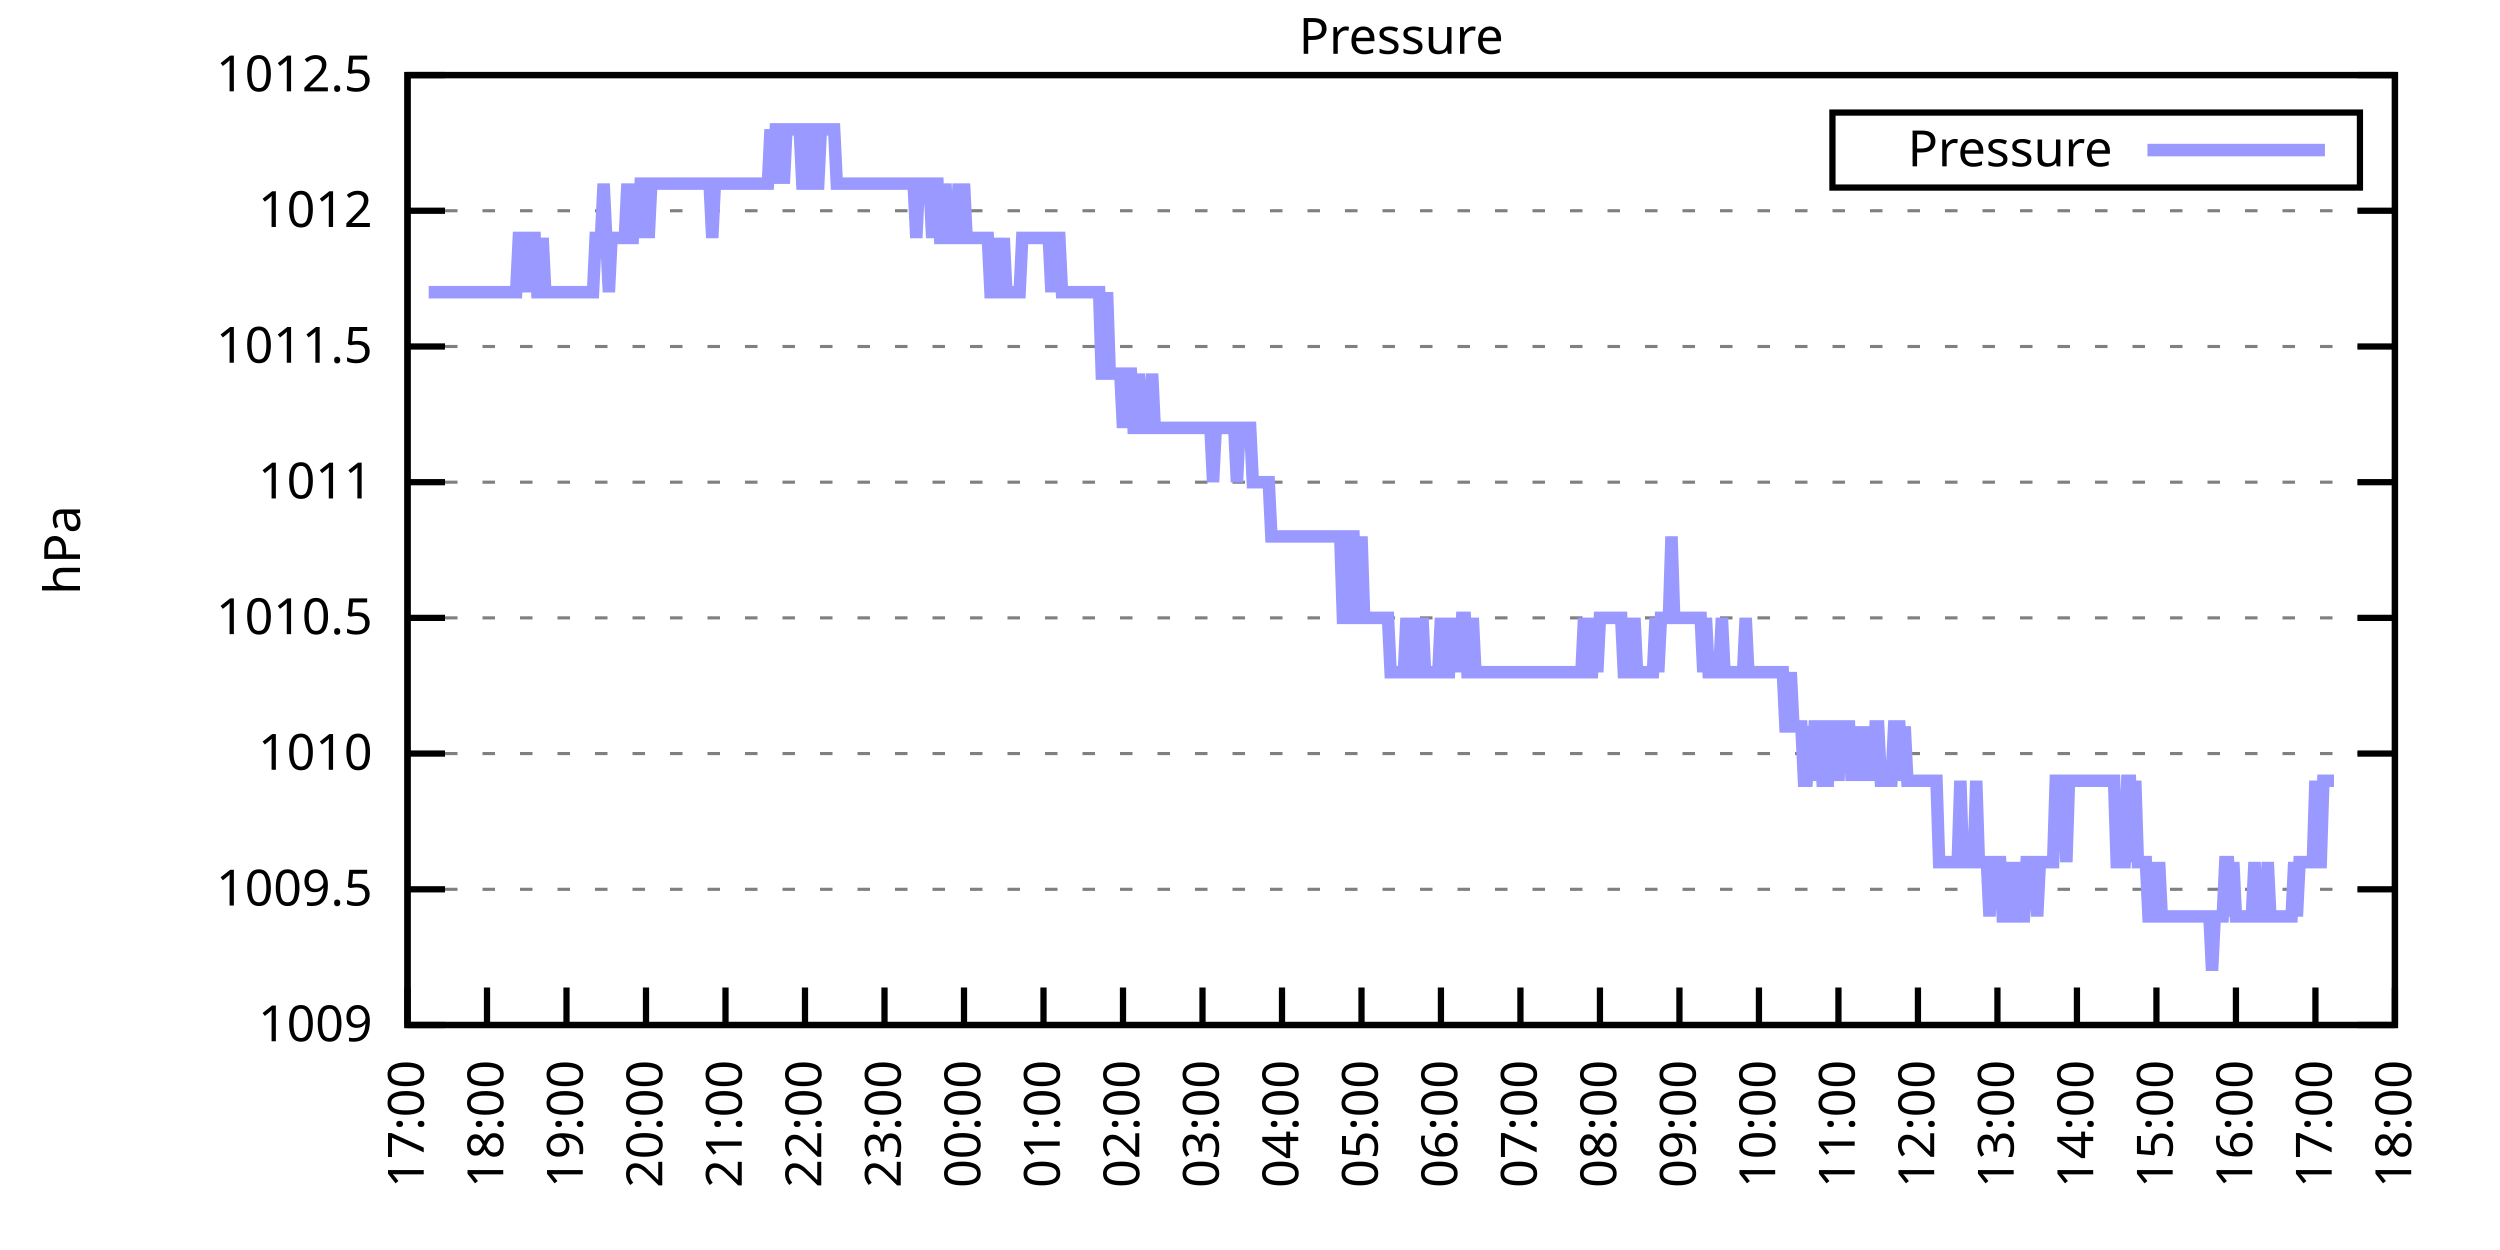
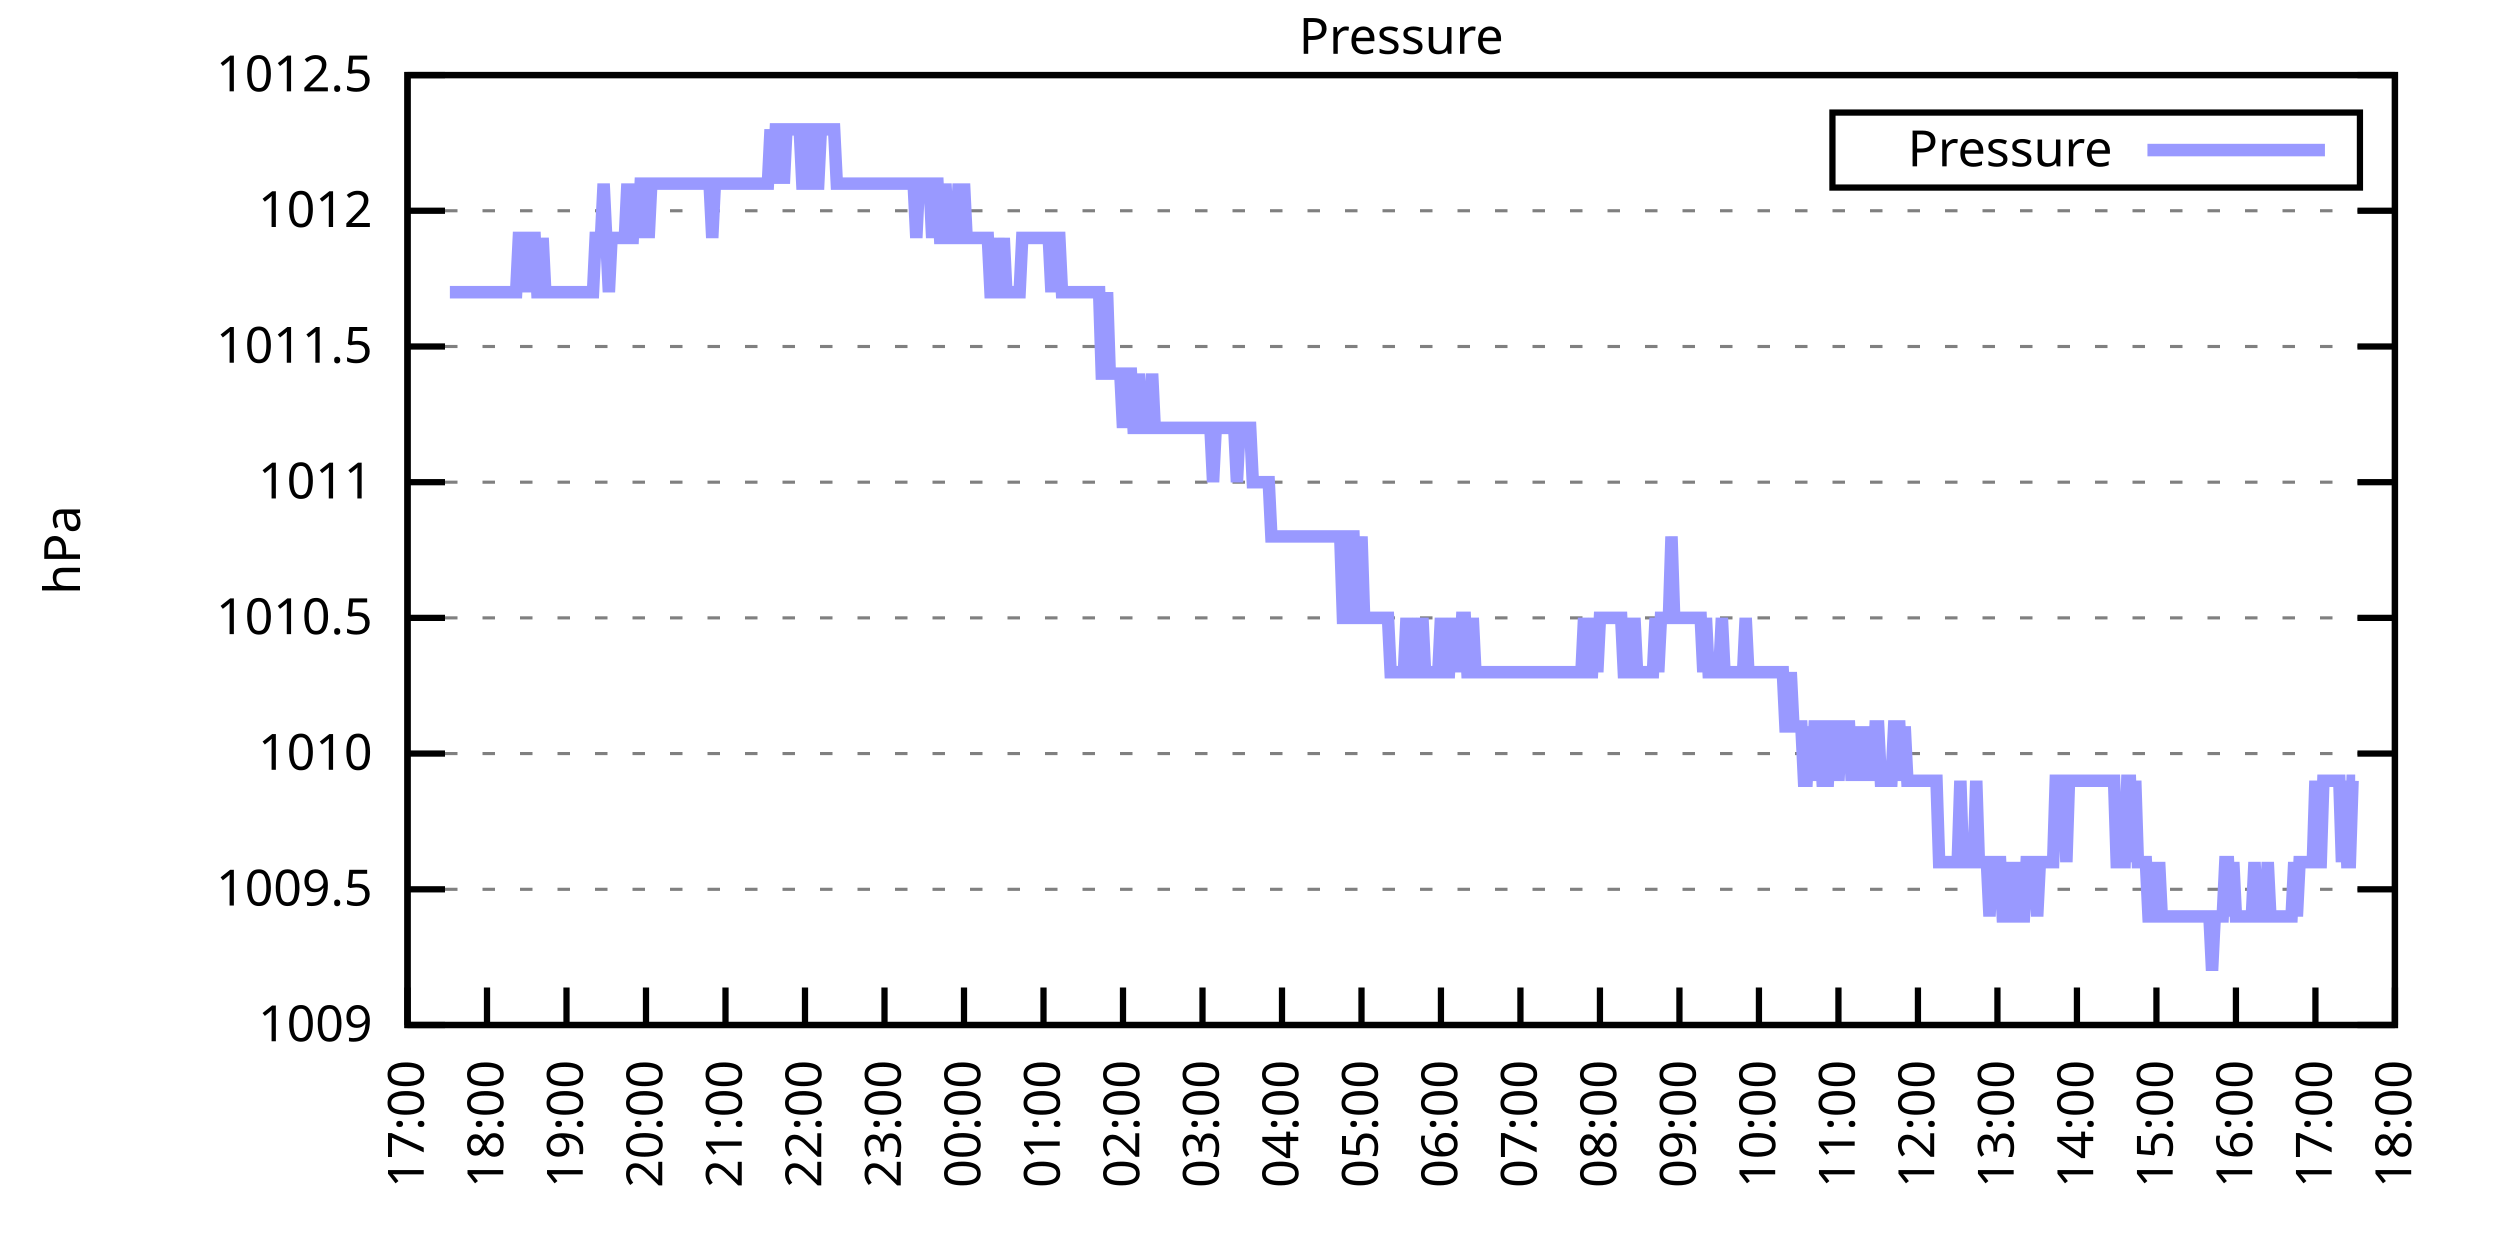
<svg xmlns="http://www.w3.org/2000/svg" xmlns:xlink="http://www.w3.org/1999/xlink" width="400" height="200" viewBox="0 0 400 200">
  <g id="gnuplot_canvas">
    <rect x="0" y="0" width="400" height="200" fill="none" />
    <defs>
      <circle id="gpDot" r="0.5" stroke-width="0.5" stroke="currentColor" />
      <path id="gpPt0" stroke-width="0.333" stroke="currentColor" d="M-1,0 h2 M0,-1 v2" />
      <path id="gpPt1" stroke-width="0.333" stroke="currentColor" d="M-1,-1 L1,1 M1,-1 L-1,1" />
      <path id="gpPt2" stroke-width="0.333" stroke="currentColor" d="M-1,0 L1,0 M0,-1 L0,1 M-1,-1 L1,1 M-1,1 L1,-1" />
      <rect id="gpPt3" stroke-width="0.333" stroke="currentColor" x="-1" y="-1" width="2" height="2" />
      <rect id="gpPt4" stroke-width="0.333" stroke="currentColor" fill="currentColor" x="-1" y="-1" width="2" height="2" />
      <circle id="gpPt5" stroke-width="0.333" stroke="currentColor" cx="0" cy="0" r="1" />
      <use xlink:href="#gpPt5" id="gpPt6" fill="currentColor" stroke="none" />
      <path id="gpPt7" stroke-width="0.333" stroke="currentColor" d="M0,-1.33 L-1.33,0.67 L1.33,0.67 z" />
      <use xlink:href="#gpPt7" id="gpPt8" fill="currentColor" stroke="none" />
      <use xlink:href="#gpPt7" id="gpPt9" stroke="currentColor" transform="rotate(180)" />
      <use xlink:href="#gpPt9" id="gpPt10" fill="currentColor" stroke="none" />
      <use xlink:href="#gpPt3" id="gpPt11" stroke="currentColor" transform="rotate(45)" />
      <use xlink:href="#gpPt11" id="gpPt12" fill="currentColor" stroke="none" />
      <path id="gpPt13" stroke-width="0.333" stroke="currentColor" d="M0,1.330 L1.265,0.411 L0.782,-1.067 L-0.782,-1.076 L-1.265,0.411 z" />
      <use xlink:href="#gpPt13" id="gpPt14" fill="currentColor" stroke="none" />
      <filter id="textbox" filterUnits="objectBoundingBox" x="0" y="0" height="1" width="1">
        <feFlood flood-color="white" flood-opacity="1" result="bgnd" />
        <feComposite in="SourceGraphic" in2="bgnd" operator="atop" />
      </filter>
      <filter id="greybox" filterUnits="objectBoundingBox" x="0" y="0" height="1" width="1">
        <feFlood flood-color="lightgrey" flood-opacity="1" result="grey" />
        <feComposite in="SourceGraphic" in2="grey" operator="atop" />
      </filter>
    </defs>
    <g fill="none" color="white" stroke="currentColor" stroke-width="1.00" stroke-linecap="butt" stroke-linejoin="miter">
</g>
    <g fill="none" color="black" stroke="currentColor" stroke-width="1.00" stroke-linecap="butt" stroke-linejoin="miter">
      <g stroke="none" shape-rendering="crispEdges">
        <polygon fill="rgb(255, 255, 255)" points="65.20,164.00 383.18,164.00 383.18,12.02 65.20,12.02 " />
      </g>
    </g>
    <g fill="none" color="black" stroke="currentColor" stroke-width="1.00" stroke-linecap="butt" stroke-linejoin="miter">
</g>
    <g fill="none" color="black" stroke="black" stroke-width="0.50" stroke-linecap="butt" stroke-linejoin="miter">
</g>
    <g fill="none" color="gray" stroke="currentColor" stroke-width="0.50" stroke-linecap="butt" stroke-linejoin="miter">
      <path stroke="gray" stroke-dasharray="2,4" class="gridline" d="M65.20,164.00 L383.19,164.00  " />
    </g>
    <g fill="none" color="gray" stroke="gray" stroke-width="1.00" stroke-linecap="butt" stroke-linejoin="miter">
</g>
    <g fill="none" color="black" stroke="currentColor" stroke-width="1.00" stroke-linecap="butt" stroke-linejoin="miter">
      <path stroke="black" d="M65.20,164.00 L71.20,164.00 M383.19,164.00 L377.19,164.00  " />
      <g transform="translate(59.60,166.60)" stroke="none" fill="black" font-family="Sans" font-size="8.00" text-anchor="end">
        <text>
          <tspan font-family="Sans"> 1009</tspan>
        </text>
      </g>
    </g>
    <g fill="none" color="black" stroke="currentColor" stroke-width="1.00" stroke-linecap="butt" stroke-linejoin="miter">
</g>
    <g fill="none" color="black" stroke="black" stroke-width="0.50" stroke-linecap="butt" stroke-linejoin="miter">
</g>
    <g fill="none" color="gray" stroke="currentColor" stroke-width="0.50" stroke-linecap="butt" stroke-linejoin="miter">
      <path stroke="gray" stroke-dasharray="2,4" class="gridline" d="M65.20,142.29 L383.19,142.29  " />
    </g>
    <g fill="none" color="gray" stroke="gray" stroke-width="1.00" stroke-linecap="butt" stroke-linejoin="miter">
</g>
    <g fill="none" color="black" stroke="currentColor" stroke-width="1.00" stroke-linecap="butt" stroke-linejoin="miter">
      <path stroke="black" d="M65.20,142.29 L71.20,142.29 M383.19,142.29 L377.19,142.29  " />
      <g transform="translate(59.60,144.89)" stroke="none" fill="black" font-family="Sans" font-size="8.00" text-anchor="end">
        <text>
          <tspan font-family="Sans"> 1009.5</tspan>
        </text>
      </g>
    </g>
    <g fill="none" color="black" stroke="currentColor" stroke-width="1.00" stroke-linecap="butt" stroke-linejoin="miter">
</g>
    <g fill="none" color="black" stroke="black" stroke-width="0.50" stroke-linecap="butt" stroke-linejoin="miter">
</g>
    <g fill="none" color="gray" stroke="currentColor" stroke-width="0.50" stroke-linecap="butt" stroke-linejoin="miter">
      <path stroke="gray" stroke-dasharray="2,4" class="gridline" d="M65.20,120.57 L383.19,120.57  " />
    </g>
    <g fill="none" color="gray" stroke="gray" stroke-width="1.00" stroke-linecap="butt" stroke-linejoin="miter">
</g>
    <g fill="none" color="black" stroke="currentColor" stroke-width="1.00" stroke-linecap="butt" stroke-linejoin="miter">
      <path stroke="black" d="M65.20,120.57 L71.20,120.57 M383.19,120.57 L377.19,120.57  " />
      <g transform="translate(59.60,123.17)" stroke="none" fill="black" font-family="Sans" font-size="8.00" text-anchor="end">
        <text>
          <tspan font-family="Sans"> 1010</tspan>
        </text>
      </g>
    </g>
    <g fill="none" color="black" stroke="currentColor" stroke-width="1.00" stroke-linecap="butt" stroke-linejoin="miter">
</g>
    <g fill="none" color="black" stroke="black" stroke-width="0.50" stroke-linecap="butt" stroke-linejoin="miter">
</g>
    <g fill="none" color="gray" stroke="currentColor" stroke-width="0.50" stroke-linecap="butt" stroke-linejoin="miter">
      <path stroke="gray" stroke-dasharray="2,4" class="gridline" d="M65.20,98.86 L383.19,98.86  " />
    </g>
    <g fill="none" color="gray" stroke="gray" stroke-width="1.00" stroke-linecap="butt" stroke-linejoin="miter">
</g>
    <g fill="none" color="black" stroke="currentColor" stroke-width="1.00" stroke-linecap="butt" stroke-linejoin="miter">
      <path stroke="black" d="M65.20,98.86 L71.20,98.86 M383.19,98.86 L377.19,98.86  " />
      <g transform="translate(59.60,101.46)" stroke="none" fill="black" font-family="Sans" font-size="8.00" text-anchor="end">
        <text>
          <tspan font-family="Sans"> 1010.5</tspan>
        </text>
      </g>
    </g>
    <g fill="none" color="black" stroke="currentColor" stroke-width="1.00" stroke-linecap="butt" stroke-linejoin="miter">
</g>
    <g fill="none" color="black" stroke="black" stroke-width="0.50" stroke-linecap="butt" stroke-linejoin="miter">
</g>
    <g fill="none" color="gray" stroke="currentColor" stroke-width="0.50" stroke-linecap="butt" stroke-linejoin="miter">
      <path stroke="gray" stroke-dasharray="2,4" class="gridline" d="M65.20,77.15 L383.19,77.15  " />
    </g>
    <g fill="none" color="gray" stroke="gray" stroke-width="1.00" stroke-linecap="butt" stroke-linejoin="miter">
</g>
    <g fill="none" color="black" stroke="currentColor" stroke-width="1.00" stroke-linecap="butt" stroke-linejoin="miter">
      <path stroke="black" d="M65.20,77.15 L71.20,77.15 M383.19,77.15 L377.19,77.15  " />
      <g transform="translate(59.60,79.75)" stroke="none" fill="black" font-family="Sans" font-size="8.00" text-anchor="end">
        <text>
          <tspan font-family="Sans"> 1011</tspan>
        </text>
      </g>
    </g>
    <g fill="none" color="black" stroke="currentColor" stroke-width="1.00" stroke-linecap="butt" stroke-linejoin="miter">
</g>
    <g fill="none" color="black" stroke="black" stroke-width="0.50" stroke-linecap="butt" stroke-linejoin="miter">
</g>
    <g fill="none" color="gray" stroke="currentColor" stroke-width="0.50" stroke-linecap="butt" stroke-linejoin="miter">
      <path stroke="gray" stroke-dasharray="2,4" class="gridline" d="M65.20,55.44 L383.19,55.44  " />
    </g>
    <g fill="none" color="gray" stroke="gray" stroke-width="1.00" stroke-linecap="butt" stroke-linejoin="miter">
</g>
    <g fill="none" color="black" stroke="currentColor" stroke-width="1.00" stroke-linecap="butt" stroke-linejoin="miter">
      <path stroke="black" d="M65.20,55.44 L71.20,55.44 M383.19,55.44 L377.19,55.44  " />
      <g transform="translate(59.60,58.04)" stroke="none" fill="black" font-family="Sans" font-size="8.00" text-anchor="end">
        <text>
          <tspan font-family="Sans"> 1011.5</tspan>
        </text>
      </g>
    </g>
    <g fill="none" color="black" stroke="currentColor" stroke-width="1.00" stroke-linecap="butt" stroke-linejoin="miter">
</g>
    <g fill="none" color="black" stroke="black" stroke-width="0.50" stroke-linecap="butt" stroke-linejoin="miter">
</g>
    <g fill="none" color="gray" stroke="currentColor" stroke-width="0.50" stroke-linecap="butt" stroke-linejoin="miter">
      <path stroke="gray" stroke-dasharray="2,4" class="gridline" d="M65.20,33.72 L383.19,33.72  " />
    </g>
    <g fill="none" color="gray" stroke="gray" stroke-width="1.00" stroke-linecap="butt" stroke-linejoin="miter">
</g>
    <g fill="none" color="black" stroke="currentColor" stroke-width="1.00" stroke-linecap="butt" stroke-linejoin="miter">
      <path stroke="black" d="M65.20,33.72 L71.20,33.72 M383.19,33.72 L377.19,33.72  " />
      <g transform="translate(59.60,36.32)" stroke="none" fill="black" font-family="Sans" font-size="8.00" text-anchor="end">
        <text>
          <tspan font-family="Sans"> 1012</tspan>
        </text>
      </g>
    </g>
    <g fill="none" color="black" stroke="currentColor" stroke-width="1.00" stroke-linecap="butt" stroke-linejoin="miter">
</g>
    <g fill="none" color="black" stroke="black" stroke-width="0.50" stroke-linecap="butt" stroke-linejoin="miter">
</g>
    <g fill="none" color="gray" stroke="currentColor" stroke-width="0.50" stroke-linecap="butt" stroke-linejoin="miter">
      <path stroke="gray" stroke-dasharray="2,4" class="gridline" d="M65.20,12.01 L383.19,12.01  " />
    </g>
    <g fill="none" color="gray" stroke="gray" stroke-width="1.00" stroke-linecap="butt" stroke-linejoin="miter">
</g>
    <g fill="none" color="black" stroke="currentColor" stroke-width="1.00" stroke-linecap="butt" stroke-linejoin="miter">
      <path stroke="black" d="M65.20,12.01 L71.20,12.01 M383.19,12.01 L377.19,12.01  " />
      <g transform="translate(59.60,14.61)" stroke="none" fill="black" font-family="Sans" font-size="8.00" text-anchor="end">
        <text>
          <tspan font-family="Sans"> 1012.5</tspan>
        </text>
      </g>
    </g>
    <g fill="none" color="black" stroke="currentColor" stroke-width="1.00" stroke-linecap="butt" stroke-linejoin="miter">
      <path stroke="black" d="M65.20,164.00 L65.20,158.00  " />
      <g transform="translate(67.80,169.60) rotate(270.00)" stroke="none" fill="black" font-family="Sans" font-size="8.00" text-anchor="end">
        <text>
          <tspan font-family="Sans">17:00</tspan>
        </text>
      </g>
    </g>
    <g fill="none" color="black" stroke="currentColor" stroke-width="1.00" stroke-linecap="butt" stroke-linejoin="miter">
      <path stroke="black" d="M77.92,164.00 L77.92,158.00  " />
      <g transform="translate(80.52,169.60) rotate(270.00)" stroke="none" fill="black" font-family="Sans" font-size="8.00" text-anchor="end">
        <text>
          <tspan font-family="Sans">18:00</tspan>
        </text>
      </g>
    </g>
    <g fill="none" color="black" stroke="currentColor" stroke-width="1.00" stroke-linecap="butt" stroke-linejoin="miter">
      <path stroke="black" d="M90.64,164.00 L90.64,158.00  " />
      <g transform="translate(93.24,169.60) rotate(270.00)" stroke="none" fill="black" font-family="Sans" font-size="8.00" text-anchor="end">
        <text>
          <tspan font-family="Sans">19:00</tspan>
        </text>
      </g>
    </g>
    <g fill="none" color="black" stroke="currentColor" stroke-width="1.00" stroke-linecap="butt" stroke-linejoin="miter">
      <path stroke="black" d="M103.36,164.00 L103.36,158.00  " />
      <g transform="translate(105.96,169.60) rotate(270.00)" stroke="none" fill="black" font-family="Sans" font-size="8.00" text-anchor="end">
        <text>
          <tspan font-family="Sans">20:00</tspan>
        </text>
      </g>
    </g>
    <g fill="none" color="black" stroke="currentColor" stroke-width="1.00" stroke-linecap="butt" stroke-linejoin="miter">
      <path stroke="black" d="M116.08,164.00 L116.08,158.00  " />
      <g transform="translate(118.68,169.60) rotate(270.00)" stroke="none" fill="black" font-family="Sans" font-size="8.00" text-anchor="end">
        <text>
          <tspan font-family="Sans">21:00</tspan>
        </text>
      </g>
    </g>
    <g fill="none" color="black" stroke="currentColor" stroke-width="1.00" stroke-linecap="butt" stroke-linejoin="miter">
      <path stroke="black" d="M128.80,164.00 L128.80,158.00  " />
      <g transform="translate(131.40,169.60) rotate(270.00)" stroke="none" fill="black" font-family="Sans" font-size="8.00" text-anchor="end">
        <text>
          <tspan font-family="Sans">22:00</tspan>
        </text>
      </g>
    </g>
    <g fill="none" color="black" stroke="currentColor" stroke-width="1.00" stroke-linecap="butt" stroke-linejoin="miter">
      <path stroke="black" d="M141.52,164.00 L141.52,158.00  " />
      <g transform="translate(144.12,169.60) rotate(270.00)" stroke="none" fill="black" font-family="Sans" font-size="8.00" text-anchor="end">
        <text>
          <tspan font-family="Sans">23:00</tspan>
        </text>
      </g>
    </g>
    <g fill="none" color="black" stroke="currentColor" stroke-width="1.00" stroke-linecap="butt" stroke-linejoin="miter">
      <path stroke="black" d="M154.24,164.00 L154.24,158.00  " />
      <g transform="translate(156.84,169.60) rotate(270.00)" stroke="none" fill="black" font-family="Sans" font-size="8.00" text-anchor="end">
        <text>
          <tspan font-family="Sans">00:00</tspan>
        </text>
      </g>
    </g>
    <g fill="none" color="black" stroke="currentColor" stroke-width="1.00" stroke-linecap="butt" stroke-linejoin="miter">
      <path stroke="black" d="M166.96,164.00 L166.96,158.00  " />
      <g transform="translate(169.56,169.60) rotate(270.00)" stroke="none" fill="black" font-family="Sans" font-size="8.00" text-anchor="end">
        <text>
          <tspan font-family="Sans">01:00</tspan>
        </text>
      </g>
    </g>
    <g fill="none" color="black" stroke="currentColor" stroke-width="1.00" stroke-linecap="butt" stroke-linejoin="miter">
      <path stroke="black" d="M179.68,164.00 L179.68,158.00  " />
      <g transform="translate(182.28,169.60) rotate(270.00)" stroke="none" fill="black" font-family="Sans" font-size="8.00" text-anchor="end">
        <text>
          <tspan font-family="Sans">02:00</tspan>
        </text>
      </g>
    </g>
    <g fill="none" color="black" stroke="currentColor" stroke-width="1.00" stroke-linecap="butt" stroke-linejoin="miter">
      <path stroke="black" d="M192.40,164.00 L192.40,158.00  " />
      <g transform="translate(195.00,169.60) rotate(270.00)" stroke="none" fill="black" font-family="Sans" font-size="8.00" text-anchor="end">
        <text>
          <tspan font-family="Sans">03:00</tspan>
        </text>
      </g>
    </g>
    <g fill="none" color="black" stroke="currentColor" stroke-width="1.00" stroke-linecap="butt" stroke-linejoin="miter">
      <path stroke="black" d="M205.12,164.00 L205.12,158.00  " />
      <g transform="translate(207.72,169.60) rotate(270.00)" stroke="none" fill="black" font-family="Sans" font-size="8.00" text-anchor="end">
        <text>
          <tspan font-family="Sans">04:00</tspan>
        </text>
      </g>
    </g>
    <g fill="none" color="black" stroke="currentColor" stroke-width="1.00" stroke-linecap="butt" stroke-linejoin="miter">
      <path stroke="black" d="M217.84,164.00 L217.84,158.00  " />
      <g transform="translate(220.44,169.60) rotate(270.00)" stroke="none" fill="black" font-family="Sans" font-size="8.00" text-anchor="end">
        <text>
          <tspan font-family="Sans">05:00</tspan>
        </text>
      </g>
    </g>
    <g fill="none" color="black" stroke="currentColor" stroke-width="1.00" stroke-linecap="butt" stroke-linejoin="miter">
      <path stroke="black" d="M230.55,164.00 L230.55,158.00  " />
      <g transform="translate(233.15,169.60) rotate(270.00)" stroke="none" fill="black" font-family="Sans" font-size="8.00" text-anchor="end">
        <text>
          <tspan font-family="Sans">06:00</tspan>
        </text>
      </g>
    </g>
    <g fill="none" color="black" stroke="currentColor" stroke-width="1.00" stroke-linecap="butt" stroke-linejoin="miter">
      <path stroke="black" d="M243.27,164.00 L243.27,158.00  " />
      <g transform="translate(245.87,169.60) rotate(270.00)" stroke="none" fill="black" font-family="Sans" font-size="8.00" text-anchor="end">
        <text>
          <tspan font-family="Sans">07:00</tspan>
        </text>
      </g>
    </g>
    <g fill="none" color="black" stroke="currentColor" stroke-width="1.00" stroke-linecap="butt" stroke-linejoin="miter">
      <path stroke="black" d="M255.99,164.00 L255.99,158.00  " />
      <g transform="translate(258.59,169.60) rotate(270.00)" stroke="none" fill="black" font-family="Sans" font-size="8.00" text-anchor="end">
        <text>
          <tspan font-family="Sans">08:00</tspan>
        </text>
      </g>
    </g>
    <g fill="none" color="black" stroke="currentColor" stroke-width="1.00" stroke-linecap="butt" stroke-linejoin="miter">
      <path stroke="black" d="M268.71,164.00 L268.71,158.00  " />
      <g transform="translate(271.31,169.60) rotate(270.00)" stroke="none" fill="black" font-family="Sans" font-size="8.00" text-anchor="end">
        <text>
          <tspan font-family="Sans">09:00</tspan>
        </text>
      </g>
    </g>
    <g fill="none" color="black" stroke="currentColor" stroke-width="1.00" stroke-linecap="butt" stroke-linejoin="miter">
      <path stroke="black" d="M281.43,164.00 L281.43,158.00  " />
      <g transform="translate(284.03,169.60) rotate(270.00)" stroke="none" fill="black" font-family="Sans" font-size="8.00" text-anchor="end">
        <text>
          <tspan font-family="Sans">10:00</tspan>
        </text>
      </g>
    </g>
    <g fill="none" color="black" stroke="currentColor" stroke-width="1.00" stroke-linecap="butt" stroke-linejoin="miter">
      <path stroke="black" d="M294.15,164.00 L294.15,158.00  " />
      <g transform="translate(296.75,169.60) rotate(270.00)" stroke="none" fill="black" font-family="Sans" font-size="8.00" text-anchor="end">
        <text>
          <tspan font-family="Sans">11:00</tspan>
        </text>
      </g>
    </g>
    <g fill="none" color="black" stroke="currentColor" stroke-width="1.00" stroke-linecap="butt" stroke-linejoin="miter">
      <path stroke="black" d="M306.87,164.00 L306.87,158.00  " />
      <g transform="translate(309.47,169.60) rotate(270.00)" stroke="none" fill="black" font-family="Sans" font-size="8.00" text-anchor="end">
        <text>
          <tspan font-family="Sans">12:00</tspan>
        </text>
      </g>
    </g>
    <g fill="none" color="black" stroke="currentColor" stroke-width="1.00" stroke-linecap="butt" stroke-linejoin="miter">
      <path stroke="black" d="M319.59,164.00 L319.59,158.00  " />
      <g transform="translate(322.19,169.60) rotate(270.00)" stroke="none" fill="black" font-family="Sans" font-size="8.00" text-anchor="end">
        <text>
          <tspan font-family="Sans">13:00</tspan>
        </text>
      </g>
    </g>
    <g fill="none" color="black" stroke="currentColor" stroke-width="1.00" stroke-linecap="butt" stroke-linejoin="miter">
      <path stroke="black" d="M332.31,164.00 L332.31,158.00  " />
      <g transform="translate(334.91,169.60) rotate(270.00)" stroke="none" fill="black" font-family="Sans" font-size="8.00" text-anchor="end">
        <text>
          <tspan font-family="Sans">14:00</tspan>
        </text>
      </g>
    </g>
    <g fill="none" color="black" stroke="currentColor" stroke-width="1.00" stroke-linecap="butt" stroke-linejoin="miter">
      <path stroke="black" d="M345.03,164.00 L345.03,158.00  " />
      <g transform="translate(347.63,169.60) rotate(270.00)" stroke="none" fill="black" font-family="Sans" font-size="8.00" text-anchor="end">
        <text>
          <tspan font-family="Sans">15:00</tspan>
        </text>
      </g>
    </g>
    <g fill="none" color="black" stroke="currentColor" stroke-width="1.00" stroke-linecap="butt" stroke-linejoin="miter">
      <path stroke="black" d="M357.75,164.00 L357.75,158.00  " />
      <g transform="translate(360.35,169.60) rotate(270.00)" stroke="none" fill="black" font-family="Sans" font-size="8.00" text-anchor="end">
        <text>
          <tspan font-family="Sans">16:00</tspan>
        </text>
      </g>
    </g>
    <g fill="none" color="black" stroke="currentColor" stroke-width="1.00" stroke-linecap="butt" stroke-linejoin="miter">
      <path stroke="black" d="M370.47,164.00 L370.47,158.00  " />
      <g transform="translate(373.07,169.60) rotate(270.00)" stroke="none" fill="black" font-family="Sans" font-size="8.00" text-anchor="end">
        <text>
          <tspan font-family="Sans">17:00</tspan>
        </text>
      </g>
    </g>
    <g fill="none" color="black" stroke="currentColor" stroke-width="1.00" stroke-linecap="butt" stroke-linejoin="miter">
      <path stroke="black" d="M383.19,164.00 L383.19,158.00  " />
      <g transform="translate(385.79,169.60) rotate(270.00)" stroke="none" fill="black" font-family="Sans" font-size="8.00" text-anchor="end">
        <text>
          <tspan font-family="Sans">18:00</tspan>
        </text>
      </g>
    </g>
    <g fill="none" color="black" stroke="currentColor" stroke-width="1.00" stroke-linecap="butt" stroke-linejoin="miter">
</g>
    <g fill="none" color="black" stroke="currentColor" stroke-width="1.00" stroke-linecap="butt" stroke-linejoin="miter">
      <path stroke="black" d="M65.20,12.01 L65.20,164.00 L383.19,164.00 L383.19,12.01 L65.20,12.01 Z  " />
    </g>
    <g fill="none" color="black" stroke="currentColor" stroke-width="1.00" stroke-linecap="butt" stroke-linejoin="miter">
</g>
    <g fill="none" color="black" stroke="currentColor" stroke-width="1.00" stroke-linecap="butt" stroke-linejoin="miter">
      <path stroke="black" d="M293.19,30.01 L293.19,18.01 L377.59,18.01 L377.59,30.01 L293.19,30.01 Z  " />
    </g>
    <g id="Pressure_plot_1">
      <g fill="none" color="white" stroke="black" stroke-width="2.00" stroke-linecap="butt" stroke-linejoin="miter">
</g>
      <g fill="none" color="black" stroke="currentColor" stroke-width="2.00" stroke-linecap="butt" stroke-linejoin="miter">
        <g transform="translate(337.99,26.61)" stroke="none" fill="black" font-family="Sans" font-size="8.00" text-anchor="end">
          <text>
            <tspan font-family="Sans">Pressure</tspan>
          </text>
        </g>
      </g>
      <g fill="none" color="black" stroke="currentColor" stroke-width="2.00" stroke-linecap="butt" stroke-linejoin="miter">
-         <path stroke="rgb(153, 153, 255)" d="M343.59,24.01 L371.99,24.01 M68.59,46.75 L69.02,46.75 L69.44,46.75 L69.86,46.75 L70.29,46.75 L70.71,46.75   L71.14,46.75 L71.56,46.75 L71.98,46.75 L72.41,46.75 L72.83,46.75 L73.26,46.75 L73.68,46.75 L74.10,46.75   L74.53,46.75 L74.95,46.75 L75.38,46.75 L75.80,46.75 L76.22,46.75 L76.65,46.75 L77.07,46.75 L77.50,46.75   L77.92,46.75 L78.34,46.75 L78.77,46.75 L79.19,46.75 L79.62,46.75 L80.04,46.75 L80.46,46.75 L80.89,46.75   L81.31,46.75 L81.74,46.75 L82.16,46.75 L82.58,46.75 L83.01,38.07 L83.43,38.07 L83.86,46.75 L84.28,38.07   L84.70,46.75 L85.13,38.07 L85.55,38.07 L85.98,46.75 L86.40,46.75 L86.82,38.07 L87.25,46.75 L87.67,46.75   L88.10,46.75 L88.52,46.75 L88.94,46.75 L89.37,46.75 L89.79,46.75 L90.22,46.75 L90.64,46.75 L91.06,46.75   L91.49,46.75 L91.91,46.75 L92.34,46.75 L92.76,46.75 L93.18,46.75 L93.61,46.75 L94.03,46.75 L94.46,46.75   L94.88,46.75 L95.30,38.07 L95.73,38.07 L96.15,38.07 L96.58,29.38 L97.00,38.07 L97.42,46.75 L97.85,38.07   L98.27,38.07 L98.69,38.07 L99.12,38.07 L99.54,38.07 L99.97,38.07 L100.39,29.38 L100.81,38.07 L101.24,38.07   L101.66,29.38 L102.09,38.07 L102.51,29.38 L102.93,29.38 L103.36,29.38 L103.78,38.07 L104.21,29.38 L104.63,29.38   L105.05,29.38 L105.48,29.38 L105.90,29.38 L106.33,29.38 L106.75,29.38 L107.17,29.38 L107.60,29.38 L108.02,29.38   L108.45,29.38 L108.87,29.38 L109.29,29.38 L109.72,29.38 L110.14,29.38 L110.57,29.38 L110.99,29.38 L111.41,29.38   L111.84,29.38 L112.26,29.38 L112.69,29.38 L113.11,29.38 L113.53,29.38 L113.96,38.07 L114.38,29.38 L114.81,29.38   L115.23,29.38 L115.65,29.38 L116.08,29.38 L116.50,29.38 L116.93,29.38 L117.35,29.38 L117.77,29.38 L118.20,29.38   L118.62,29.38 L119.05,29.38 L119.47,29.38 L119.89,29.38 L120.32,29.38 L120.74,29.38 L121.17,29.38 L121.59,29.38   L122.01,29.38 L122.44,29.38 L122.86,29.38 L123.29,20.70 L123.71,29.38 L124.13,20.70 L124.56,20.70 L124.98,20.70   L125.41,29.38 L125.83,20.70 L126.25,20.70 L126.68,20.70 L127.10,20.70 L127.53,20.70 L127.95,20.70 L128.37,29.38   L128.80,29.38 L129.22,20.70 L129.65,20.70 L130.07,29.38 L130.49,29.38 L130.92,29.38 L131.34,20.70 L131.77,20.70   L132.19,20.70 L132.61,20.70 L133.04,20.70 L133.46,20.70 L133.89,29.38 L134.31,29.38 L134.73,29.38 L135.16,29.38   L135.58,29.38 L136.01,29.38 L136.43,29.38 L136.85,29.38 L137.28,29.38 L137.70,29.38 L138.13,29.38 L138.55,29.38   L138.97,29.38 L139.40,29.38 L139.82,29.38 L140.25,29.38 L140.67,29.38 L141.09,29.38 L141.52,29.38 L141.94,29.38   L142.37,29.38 L142.79,29.38 L143.21,29.38 L143.64,29.38 L144.06,29.38 L144.49,29.38 L144.91,29.38 L145.33,29.38   L145.76,29.38 L146.18,29.38 L146.61,38.07 L147.03,29.38 L147.45,29.38 L147.88,29.38 L148.30,29.38 L148.73,29.38   L149.15,38.07 L149.57,29.38 L150.00,29.38 L150.42,38.07 L150.85,38.07 L151.27,29.38 L151.69,38.07 L152.12,38.07   L152.54,38.07 L152.97,38.07 L153.39,29.38 L153.81,38.07 L154.24,29.38 L154.66,38.07 L155.09,38.07 L155.51,38.07   L155.93,38.07 L156.36,38.07 L156.78,38.07 L157.21,38.07 L157.63,38.07 L158.05,38.07 L158.48,46.75 L158.90,46.75   L159.33,38.07 L159.75,46.75 L160.17,46.75 L160.60,38.07 L161.02,46.75 L161.44,46.75 L161.87,46.75 L162.29,46.75   L162.72,46.75 L163.14,46.75 L163.56,38.07 L163.99,38.07 L164.41,38.07 L164.84,38.07 L165.26,38.07 L165.68,38.07   L166.11,38.07 L166.53,38.07 L166.96,38.07 L167.38,38.07 L167.80,38.07 L168.23,46.75 L168.65,38.07 L169.08,38.07   L169.50,38.07 L169.92,46.75 L170.35,46.75 L170.77,46.75 L171.20,46.75 L171.62,46.75 L172.04,46.75 L172.47,46.75   L172.89,46.75 L173.32,46.75 L173.74,46.75 L174.16,46.75 L174.59,46.75 L175.01,46.75 L175.44,46.75 L175.86,46.75   L176.28,59.78 L176.71,59.78 L177.13,46.75 L177.56,59.78 L177.98,59.78 L178.40,59.78 L178.83,59.78 L179.25,59.78   L179.68,68.46 L180.10,59.78 L180.52,59.78 L180.95,59.78 L181.37,68.46 L181.80,68.46 L182.22,59.78 L182.64,68.46   L183.07,68.46 L183.49,68.46 L183.92,68.46 L184.34,59.78 L184.76,68.46 L185.19,68.46 L185.61,68.46 L186.04,68.46   L186.46,68.46 L186.88,68.46 L187.31,68.46 L187.73,68.46 L188.16,68.46 L188.58,68.46 L189.00,68.46 L189.43,68.46   L189.85,68.46 L190.28,68.46 L190.70,68.46 L191.12,68.46 L191.55,68.46 L191.97,68.46 L192.40,68.46 L192.82,68.46   L193.24,68.46 L193.67,68.46 L194.09,77.15 L194.52,68.46 L194.94,68.46 L195.36,68.46 L195.79,68.46 L196.21,68.46   L196.64,68.46 L197.06,68.46 L197.48,68.46 L197.91,77.15 L198.33,68.46 L198.76,68.46 L199.18,68.46 L199.60,68.46   L200.03,68.46 L200.45,77.15 L200.88,77.15 L201.30,77.15 L201.72,77.15 L202.15,77.15 L202.57,77.15 L203.00,77.15   L203.42,85.83 L203.84,85.83 L204.27,85.83 L204.69,85.83 L205.12,85.83 L205.54,85.83 L205.96,85.83 L206.39,85.83   L206.81,85.83 L207.24,85.83 L207.66,85.83 L208.08,85.83 L208.51,85.83 L208.93,85.83 L209.36,85.83 L209.78,85.83   L210.20,85.83 L210.63,85.83 L211.05,85.83 L211.48,85.83 L211.90,85.83 L212.32,85.83 L212.75,85.83 L213.17,85.83   L213.60,85.83 L214.02,85.83 L214.44,85.83 L214.87,98.86 L215.29,98.86 L215.72,85.83 L216.14,85.83 L216.56,85.83   L216.99,98.86 L217.41,98.86 L217.84,85.83 L218.26,98.86 L218.68,98.86 L219.11,98.86 L219.53,98.86 L219.96,98.86   L220.38,98.86 L220.80,98.86 L221.23,98.86 L221.65,98.86 L222.08,98.86 L222.50,107.55 L222.92,107.55 L223.35,107.55   L223.77,107.55 L224.20,107.55 L224.62,107.55 L225.04,98.86 L225.47,107.55 L225.89,98.86 L226.31,107.55 L226.74,107.55   L227.16,107.55 L227.59,98.86 L228.01,107.55 L228.43,107.55 L228.86,107.55 L229.28,107.55 L229.71,107.55 L230.13,107.55   L230.55,98.86 L230.98,107.55 L231.40,107.55 L231.83,107.55 L232.25,98.86 L232.67,107.55 L233.10,98.86 L233.52,107.55   L233.95,98.86 L234.37,98.86 L234.79,107.55 L235.22,107.55 L235.64,98.86 L236.07,107.55 L236.49,107.55 L236.91,107.55   L237.34,107.55 L237.76,107.55 L238.19,107.55 L238.61,107.55 L239.03,107.55 L239.46,107.55 L239.88,107.55 L240.31,107.55   L240.73,107.55 L241.15,107.55 L241.58,107.55 L242.00,107.55 L242.43,107.55 L242.85,107.55 L243.27,107.55 L243.70,107.55   L244.12,107.55 L244.55,107.55 L244.97,107.55 L245.39,107.55 L245.82,107.55 L246.24,107.55 L246.67,107.55 L247.09,107.55   L247.51,107.55 L247.94,107.55 L248.36,107.55 L248.79,107.55 L249.21,107.55 L249.63,107.55 L250.06,107.55 L250.48,107.55   L250.91,107.55 L251.33,107.55 L251.75,107.55 L252.18,107.55 L252.60,107.55 L253.03,107.55 L253.45,98.86 L253.87,107.55   L254.30,107.55 L254.72,107.55 L255.15,98.86 L255.57,107.55 L255.99,98.86 L256.42,98.86 L256.84,98.86 L257.27,98.86   L257.69,98.86 L258.11,98.86 L258.54,98.86 L258.96,98.86 L259.39,98.86 L259.81,107.55 L260.23,107.55 L260.66,98.86   L261.08,107.55 L261.51,98.86 L261.93,107.55 L262.35,107.55 L262.78,107.55 L263.20,107.55 L263.63,107.55 L264.05,107.55   L264.47,107.55 L264.90,98.86 L265.32,107.55 L265.75,98.86 L266.17,98.86 L266.59,98.86 L267.02,98.86 L267.44,85.83   L267.87,98.86 L268.29,98.86 L268.71,98.86 L269.14,98.86 L269.56,98.86 L269.99,98.86 L270.41,98.86 L270.83,98.86   L271.26,98.86 L271.68,98.86 L272.11,98.86 L272.53,107.55 L272.95,98.86 L273.38,107.55 L273.80,107.55 L274.23,107.55   L274.65,107.55 L275.07,107.55 L275.50,98.86 L275.92,107.55 L276.35,107.55 L276.77,107.55 L277.19,107.55 L277.62,107.55   L278.04,107.55 L278.47,107.55 L278.89,107.55 L279.31,98.86 L279.74,107.55 L280.16,107.55 L280.59,107.55 L281.01,107.55   L281.43,107.55 L281.86,107.55 L282.28,107.55 L282.71,107.55 L283.13,107.55 L283.55,107.55 L283.98,107.55 L284.40,107.55   L284.83,107.55 L285.25,107.55 L285.67,116.23 L286.10,116.23 L286.52,107.55 L286.95,116.23 L287.37,116.23 L287.79,116.23   L288.22,116.23 L288.64,124.92 L289.06,124.92 L289.49,116.23 L289.91,124.92 L290.34,116.23 L290.76,116.23 L291.18,116.23   L291.61,124.92 L292.03,124.92 L292.46,124.92 L292.88,116.23 L293.30,116.23 L293.73,116.23 L294.15,124.92 L294.58,116.23   L295.00,116.23 L295.42,116.23 L295.85,116.23 L296.27,124.92 L296.70,116.23 L297.12,124.92 L297.54,116.23 L297.97,124.92   L298.39,116.23 L298.82,124.92 L299.24,116.23 L299.66,124.92 L300.09,116.23 L300.51,116.23 L300.94,124.92 L301.36,124.92   L301.78,124.92 L302.21,124.92 L302.63,124.92 L303.06,116.23 L303.48,116.23 L303.90,116.23 L304.33,124.92 L304.75,116.23   L305.18,124.92 L305.60,124.92 L306.02,124.92 L306.45,124.92 L306.87,124.92 L307.30,124.92 L307.72,124.92 L308.14,124.92   L308.57,124.92 L308.99,124.92 L309.42,124.92 L309.84,124.92 L310.26,137.94 L310.69,137.94 L311.11,137.94 L311.54,137.94   L311.96,137.94 L312.38,137.94 L312.81,137.94 L313.23,137.94 L313.66,124.92 L314.08,137.94 L314.50,137.94 L314.93,137.94   L315.35,137.94 L315.78,137.94 L316.20,124.92 L316.62,137.94 L317.05,137.94 L317.47,137.94 L317.90,137.94 L318.32,146.63   L318.74,137.94 L319.17,137.94 L319.59,137.94 L320.02,137.94 L320.44,146.63 L320.86,146.63 L321.29,137.94 L321.71,146.63   L322.14,146.63 L322.56,137.94 L322.98,146.63 L323.41,146.63 L323.83,146.63 L324.26,137.94 L324.68,137.94 L325.10,137.94   L325.53,137.94 L325.95,146.63 L326.38,137.94 L326.80,137.94 L327.22,137.94 L327.65,137.94 L328.07,137.94 L328.50,137.94   L328.92,124.92 L329.34,124.92 L329.77,124.92 L330.19,124.92 L330.62,137.94 L331.04,124.92 L331.46,124.92 L331.89,124.92   L332.31,124.92 L332.74,124.92 L333.16,124.92 L333.58,124.92 L334.01,124.92 L334.43,124.92 L334.86,124.92 L335.28,124.92   L335.70,124.92 L336.13,124.92 L336.55,124.92 L336.98,124.92 L337.40,124.92 L337.82,124.92 L338.25,124.92 L338.67,137.94   L339.10,137.94 L339.52,137.94 L339.94,137.94 L340.37,124.92 L340.79,124.92 L341.22,137.94 L341.64,124.92 L342.06,137.94   L342.49,137.94 L342.91,137.94 L343.34,137.94 L343.76,146.63 L344.18,146.63 L344.61,137.94 L345.03,146.63 L345.46,137.94   L345.88,146.63 L346.30,146.63 L346.73,146.63 L347.15,146.63 L347.58,146.63 L348.00,146.63 L348.42,146.63 L348.85,146.63   L349.27,146.63 L349.70,146.63 L350.12,146.63 L350.54,146.63 L350.97,146.63 L351.39,146.63 L351.81,146.63 L352.24,146.63   L352.66,146.63 L353.09,146.63 L353.51,146.63 L353.93,155.31 L354.36,146.63 L354.78,146.63 L355.21,146.63 L355.63,146.63   L356.05,137.94 L356.48,137.94 L356.90,146.63 L357.33,137.94 L357.75,146.63 L358.17,146.63 L358.60,146.63 L359.02,146.63   L359.45,146.63 L359.87,146.63 L360.29,146.63 L360.72,137.94 L361.14,146.63 L361.57,146.63 L361.99,146.63 L362.41,146.63   L362.84,137.94 L363.26,146.63 L363.69,146.63 L364.11,146.63 L364.53,146.63 L364.96,146.63 L365.38,146.63 L365.81,146.63   L366.23,146.63 L366.65,146.63 L367.08,137.94 L367.50,146.63 L367.93,137.94 L368.35,137.94 L368.77,137.94 L369.20,137.94   L369.62,137.94 L370.05,137.94 L370.47,124.92 L370.89,137.94 L371.32,137.94 L371.74,124.92 L372.17,124.92 L372.59,124.92   L373.01,124.92 L373.44,124.92  " />
+         <path stroke="rgb(153, 153, 255)" d="M343.59,24.01 L371.99,24.01 M71.98,46.75 L72.41,46.75 L72.83,46.75 L73.26,46.75 L73.68,46.75 L74.10,46.75   L74.53,46.75 L74.95,46.75 L75.38,46.75 L75.80,46.75 L76.22,46.75 L76.65,46.75 L77.07,46.75 L77.50,46.75   L77.92,46.75 L78.34,46.75 L78.77,46.75 L79.19,46.75 L79.62,46.75 L80.04,46.75 L80.46,46.75 L80.89,46.75   L81.31,46.75 L81.74,46.75 L82.16,46.75 L82.58,46.75 L83.01,38.07 L83.43,38.07 L83.86,46.75 L84.28,38.07   L84.70,46.75 L85.13,38.07 L85.55,38.07 L85.98,46.75 L86.40,46.75 L86.82,38.07 L87.25,46.75 L87.67,46.75   L88.10,46.75 L88.52,46.75 L88.94,46.75 L89.37,46.75 L89.79,46.75 L90.22,46.75 L90.64,46.75 L91.06,46.75   L91.49,46.75 L91.91,46.75 L92.34,46.75 L92.76,46.75 L93.18,46.75 L93.61,46.75 L94.03,46.75 L94.46,46.75   L94.88,46.75 L95.30,38.07 L95.73,38.07 L96.15,38.07 L96.58,29.38 L97.00,38.07 L97.42,46.75 L97.85,38.07   L98.27,38.07 L98.69,38.07 L99.12,38.07 L99.54,38.07 L99.97,38.07 L100.39,29.38 L100.81,38.07 L101.24,38.07   L101.66,29.38 L102.09,38.07 L102.51,29.38 L102.93,29.38 L103.36,29.38 L103.78,38.07 L104.21,29.38 L104.63,29.38   L105.05,29.38 L105.48,29.38 L105.90,29.38 L106.33,29.38 L106.75,29.38 L107.17,29.38 L107.60,29.38 L108.02,29.38   L108.45,29.38 L108.87,29.38 L109.29,29.38 L109.72,29.38 L110.14,29.38 L110.57,29.38 L110.99,29.38 L111.41,29.38   L111.84,29.38 L112.26,29.38 L112.69,29.38 L113.11,29.38 L113.53,29.38 L113.96,38.07 L114.38,29.38 L114.81,29.38   L115.23,29.38 L115.65,29.38 L116.08,29.38 L116.50,29.38 L116.93,29.38 L117.35,29.38 L117.77,29.38 L118.20,29.38   L118.62,29.38 L119.05,29.38 L119.47,29.38 L119.89,29.38 L120.32,29.38 L120.74,29.38 L121.17,29.38 L121.59,29.38   L122.01,29.38 L122.44,29.38 L122.86,29.38 L123.29,20.70 L123.71,29.38 L124.13,20.70 L124.56,20.70 L124.98,20.70   L125.41,29.38 L125.83,20.70 L126.25,20.70 L126.68,20.70 L127.10,20.70 L127.53,20.70 L127.95,20.70 L128.37,29.38   L128.80,29.38 L129.22,20.70 L129.65,20.70 L130.07,29.38 L130.49,29.38 L130.92,29.38 L131.34,20.70 L131.77,20.70   L132.19,20.70 L132.61,20.70 L133.04,20.70 L133.46,20.70 L133.89,29.38 L134.31,29.38 L134.73,29.38 L135.16,29.38   L135.58,29.38 L136.01,29.38 L136.43,29.38 L136.85,29.38 L137.28,29.38 L137.70,29.38 L138.13,29.38 L138.55,29.38   L138.97,29.38 L139.40,29.38 L139.82,29.38 L140.25,29.38 L140.67,29.38 L141.09,29.38 L141.52,29.38 L141.94,29.38   L142.37,29.38 L142.79,29.38 L143.21,29.38 L143.64,29.38 L144.06,29.38 L144.49,29.38 L144.91,29.38 L145.33,29.38   L145.76,29.38 L146.18,29.38 L146.61,38.07 L147.03,29.38 L147.45,29.38 L147.88,29.38 L148.30,29.38 L148.73,29.38   L149.15,38.07 L149.57,29.38 L150.00,29.38 L150.42,38.07 L150.85,38.07 L151.27,29.38 L151.69,38.07 L152.12,38.07   L152.54,38.07 L152.97,38.07 L153.39,29.38 L153.81,38.07 L154.24,29.38 L154.66,38.07 L155.09,38.07 L155.51,38.07   L155.93,38.07 L156.36,38.07 L156.78,38.07 L157.21,38.07 L157.63,38.07 L158.05,38.07 L158.48,46.75 L158.90,46.75   L159.33,38.07 L159.75,46.75 L160.17,46.75 L160.60,38.07 L161.02,46.75 L161.44,46.75 L161.87,46.75 L162.29,46.75   L162.72,46.75 L163.14,46.75 L163.56,38.07 L163.99,38.07 L164.41,38.07 L164.84,38.07 L165.26,38.07 L165.68,38.07   L166.11,38.07 L166.53,38.07 L166.96,38.07 L167.38,38.07 L167.80,38.07 L168.23,46.75 L168.65,38.07 L169.08,38.07   L169.50,38.07 L169.92,46.75 L170.35,46.75 L170.77,46.75 L171.20,46.75 L171.62,46.75 L172.04,46.75 L172.47,46.75   L172.89,46.75 L173.32,46.75 L173.74,46.75 L174.16,46.75 L174.59,46.75 L175.01,46.75 L175.44,46.75 L175.86,46.75   L176.28,59.78 L176.71,59.78 L177.13,46.75 L177.56,59.78 L177.98,59.78 L178.40,59.78 L178.83,59.78 L179.25,59.78   L179.68,68.46 L180.10,59.78 L180.52,59.78 L180.95,59.78 L181.37,68.46 L181.80,68.46 L182.22,59.78 L182.64,68.46   L183.07,68.46 L183.49,68.46 L183.92,68.46 L184.34,59.78 L184.76,68.46 L185.19,68.46 L185.61,68.46 L186.04,68.46   L186.46,68.46 L186.88,68.46 L187.31,68.46 L187.73,68.46 L188.16,68.46 L188.58,68.46 L189.00,68.46 L189.43,68.46   L189.85,68.46 L190.28,68.46 L190.70,68.46 L191.12,68.46 L191.55,68.46 L191.97,68.46 L192.40,68.46 L192.82,68.46   L193.24,68.46 L193.67,68.46 L194.09,77.15 L194.52,68.46 L194.94,68.46 L195.36,68.46 L195.79,68.46 L196.21,68.46   L196.64,68.46 L197.06,68.46 L197.48,68.46 L197.91,77.15 L198.33,68.46 L198.76,68.46 L199.18,68.46 L199.60,68.46   L200.03,68.46 L200.45,77.15 L200.88,77.15 L201.30,77.15 L201.72,77.15 L202.15,77.15 L202.57,77.15 L203.00,77.15   L203.42,85.83 L203.84,85.83 L204.27,85.83 L204.69,85.83 L205.12,85.83 L205.54,85.83 L205.96,85.83 L206.39,85.83   L206.81,85.83 L207.24,85.83 L207.66,85.83 L208.08,85.83 L208.51,85.83 L208.93,85.83 L209.36,85.83 L209.78,85.83   L210.20,85.83 L210.63,85.83 L211.05,85.83 L211.48,85.83 L211.90,85.83 L212.32,85.83 L212.75,85.83 L213.17,85.83   L213.60,85.83 L214.02,85.83 L214.44,85.83 L214.87,98.86 L215.29,98.86 L215.72,85.83 L216.14,85.83 L216.56,85.83   L216.99,98.86 L217.41,98.86 L217.84,85.83 L218.26,98.86 L218.68,98.86 L219.11,98.86 L219.53,98.86 L219.96,98.86   L220.38,98.86 L220.80,98.86 L221.23,98.86 L221.65,98.86 L222.08,98.86 L222.50,107.55 L222.92,107.55 L223.35,107.55   L223.77,107.55 L224.20,107.55 L224.62,107.55 L225.04,98.86 L225.47,107.55 L225.89,98.86 L226.31,107.55 L226.74,107.55   L227.16,107.55 L227.59,98.86 L228.01,107.55 L228.43,107.55 L228.86,107.55 L229.28,107.55 L229.71,107.55 L230.13,107.55   L230.55,98.86 L230.98,107.55 L231.40,107.55 L231.83,107.55 L232.25,98.86 L232.67,107.55 L233.10,98.86 L233.52,107.55   L233.95,98.86 L234.37,98.86 L234.79,107.55 L235.22,107.55 L235.64,98.86 L236.07,107.55 L236.49,107.55 L236.91,107.55   L237.34,107.55 L237.76,107.55 L238.19,107.55 L238.61,107.55 L239.03,107.55 L239.46,107.55 L239.88,107.55 L240.31,107.55   L240.73,107.55 L241.15,107.55 L241.58,107.55 L242.00,107.55 L242.43,107.55 L242.85,107.55 L243.27,107.55 L243.70,107.55   L244.12,107.55 L244.55,107.55 L244.97,107.55 L245.39,107.55 L245.82,107.55 L246.24,107.55 L246.67,107.55 L247.09,107.55   L247.51,107.55 L247.94,107.55 L248.36,107.55 L248.79,107.55 L249.21,107.55 L249.63,107.55 L250.06,107.55 L250.48,107.55   L250.91,107.55 L251.33,107.55 L251.75,107.55 L252.18,107.55 L252.60,107.55 L253.03,107.55 L253.45,98.86 L253.87,107.55   L254.30,107.55 L254.72,107.55 L255.15,98.86 L255.57,107.55 L255.99,98.86 L256.42,98.86 L256.84,98.86 L257.27,98.86   L257.69,98.86 L258.11,98.86 L258.54,98.86 L258.96,98.86 L259.39,98.86 L259.81,107.55 L260.23,107.55 L260.66,98.86   L261.08,107.55 L261.51,98.86 L261.93,107.55 L262.35,107.55 L262.78,107.55 L263.20,107.55 L263.63,107.55 L264.05,107.55   L264.47,107.55 L264.90,98.86 L265.32,107.55 L265.75,98.86 L266.17,98.86 L266.59,98.86 L267.02,98.86 L267.44,85.83   L267.87,98.86 L268.29,98.86 L268.71,98.86 L269.14,98.86 L269.56,98.86 L269.99,98.86 L270.41,98.86 L270.83,98.86   L271.26,98.86 L271.68,98.86 L272.11,98.86 L272.53,107.55 L272.95,98.86 L273.38,107.55 L273.80,107.55 L274.23,107.55   L274.65,107.55 L275.07,107.55 L275.50,98.86 L275.92,107.55 L276.35,107.55 L276.77,107.55 L277.19,107.55 L277.62,107.55   L278.04,107.55 L278.47,107.55 L278.89,107.55 L279.31,98.86 L279.74,107.55 L280.16,107.55 L280.59,107.55 L281.01,107.55   L281.43,107.55 L281.86,107.55 L282.28,107.55 L282.71,107.55 L283.13,107.55 L283.55,107.55 L283.98,107.55 L284.40,107.55   L284.83,107.55 L285.25,107.55 L285.67,116.23 L286.10,116.23 L286.52,107.55 L286.95,116.23 L287.37,116.23 L287.79,116.23   L288.22,116.23 L288.64,124.92 L289.06,124.92 L289.49,116.23 L289.91,124.92 L290.34,116.23 L290.76,116.23 L291.18,116.23   L291.61,124.92 L292.03,124.92 L292.46,124.92 L292.88,116.23 L293.30,116.23 L293.73,116.23 L294.15,124.92 L294.58,116.23   L295.00,116.23 L295.42,116.23 L295.85,116.23 L296.27,124.92 L296.70,116.23 L297.12,124.92 L297.54,116.23 L297.97,124.92   L298.39,116.23 L298.82,124.92 L299.24,116.23 L299.66,124.92 L300.09,116.23 L300.51,116.23 L300.94,124.92 L301.36,124.92   L301.78,124.92 L302.21,124.92 L302.63,124.92 L303.06,116.23 L303.48,116.23 L303.90,116.23 L304.33,124.92 L304.75,116.23   L305.18,124.92 L305.60,124.92 L306.02,124.92 L306.45,124.92 L306.87,124.92 L307.30,124.92 L307.72,124.92 L308.14,124.92   L308.57,124.92 L308.99,124.92 L309.42,124.92 L309.84,124.92 L310.26,137.94 L310.69,137.94 L311.11,137.94 L311.54,137.94   L311.96,137.94 L312.38,137.94 L312.81,137.94 L313.23,137.94 L313.66,124.92 L314.08,137.94 L314.50,137.94 L314.93,137.94   L315.35,137.94 L315.78,137.94 L316.20,124.92 L316.62,137.94 L317.05,137.94 L317.47,137.94 L317.90,137.94 L318.32,146.63   L318.74,137.94 L319.17,137.94 L319.59,137.94 L320.02,137.94 L320.44,146.63 L320.86,146.63 L321.29,137.94 L321.71,146.63   L322.14,146.63 L322.56,137.94 L322.98,146.63 L323.41,146.63 L323.83,146.63 L324.26,137.94 L324.68,137.94 L325.10,137.94   L325.53,137.94 L325.95,146.63 L326.38,137.94 L326.80,137.94 L327.22,137.94 L327.65,137.94 L328.07,137.94 L328.50,137.94   L328.92,124.92 L329.34,124.92 L329.77,124.92 L330.19,124.92 L330.62,137.94 L331.04,124.92 L331.46,124.92 L331.89,124.92   L332.31,124.92 L332.74,124.92 L333.16,124.92 L333.58,124.92 L334.01,124.92 L334.43,124.92 L334.86,124.92 L335.28,124.92   L335.70,124.92 L336.13,124.92 L336.55,124.92 L336.98,124.92 L337.40,124.92 L337.82,124.92 L338.25,124.92 L338.67,137.94   L339.10,137.94 L339.52,137.94 L339.94,137.94 L340.37,124.92 L340.79,124.92 L341.22,137.94 L341.64,124.92 L342.06,137.94   L342.49,137.94 L342.91,137.94 L343.34,137.94 L343.76,146.63 L344.18,146.63 L344.61,137.94 L345.03,146.63 L345.46,137.94   L345.88,146.63 L346.30,146.63 L346.73,146.63 L347.15,146.63 L347.58,146.63 L348.00,146.63 L348.42,146.63 L348.85,146.63   L349.27,146.63 L349.70,146.63 L350.12,146.63 L350.54,146.63 L350.97,146.63 L351.39,146.63 L351.81,146.63 L352.24,146.63   L352.66,146.63 L353.09,146.63 L353.51,146.63 L353.93,155.31 L354.36,146.63 L354.78,146.63 L355.21,146.63 L355.63,146.63   L356.05,137.94 L356.48,137.94 L356.90,146.63 L357.33,137.94 L357.75,146.63 L358.17,146.63 L358.60,146.63 L359.02,146.63   L359.45,146.63 L359.87,146.63 L360.29,146.63 L360.72,137.94 L361.14,146.63 L361.57,146.63 L361.99,146.63 L362.41,146.63   L362.84,137.94 L363.26,146.63 L363.69,146.63 L364.11,146.63 L364.53,146.63 L364.96,146.63 L365.38,146.63 L365.81,146.63   L366.23,146.63 L366.65,146.63 L367.08,137.94 L367.50,146.63 L367.93,137.94 L368.35,137.94 L368.77,137.94 L369.20,137.94   L369.62,137.94 L370.05,137.94 L370.47,124.92 L370.89,137.94 L371.32,137.94 L371.74,124.92 L372.17,124.92 L372.59,124.92   L373.01,124.92 L373.44,124.92 L373.86,124.92 L374.29,124.92 L374.71,137.94 L375.13,124.92 L375.56,137.94 L375.98,137.94   L376.41,124.92 L376.83,124.92  " />
      </g>
    </g>
    <g fill="none" color="black" stroke="currentColor" stroke-width="2.00" stroke-linecap="butt" stroke-linejoin="miter">
</g>
    <g fill="none" color="black" stroke="black" stroke-width="1.00" stroke-linecap="butt" stroke-linejoin="miter">
</g>
    <g fill="none" color="black" stroke="currentColor" stroke-width="1.00" stroke-linecap="butt" stroke-linejoin="miter">
      <path stroke="black" d="M65.20,12.01 L65.20,164.00 L383.19,164.00 L383.19,12.01 L65.20,12.01 Z  " />
      <g transform="translate(12.80,88.01) rotate(270.00)" stroke="none" fill="black" font-family="Sans" font-size="8.00" text-anchor="middle">
        <text>
          <tspan font-family="Sans">hPa</tspan>
        </text>
      </g>
    </g>
    <g fill="none" color="black" stroke="currentColor" stroke-width="1.00" stroke-linecap="butt" stroke-linejoin="miter">
</g>
    <g fill="none" color="black" stroke="currentColor" stroke-width="1.00" stroke-linecap="butt" stroke-linejoin="miter">
      <g transform="translate(224.19,8.61)" stroke="none" fill="black" font-family="Sans" font-size="8.00" text-anchor="middle">
        <text>
          <tspan font-family="Sans">Pressure</tspan>
        </text>
      </g>
    </g>
    <g fill="none" color="black" stroke="currentColor" stroke-width="1.00" stroke-linecap="butt" stroke-linejoin="miter">
</g>
  </g>
</svg>
